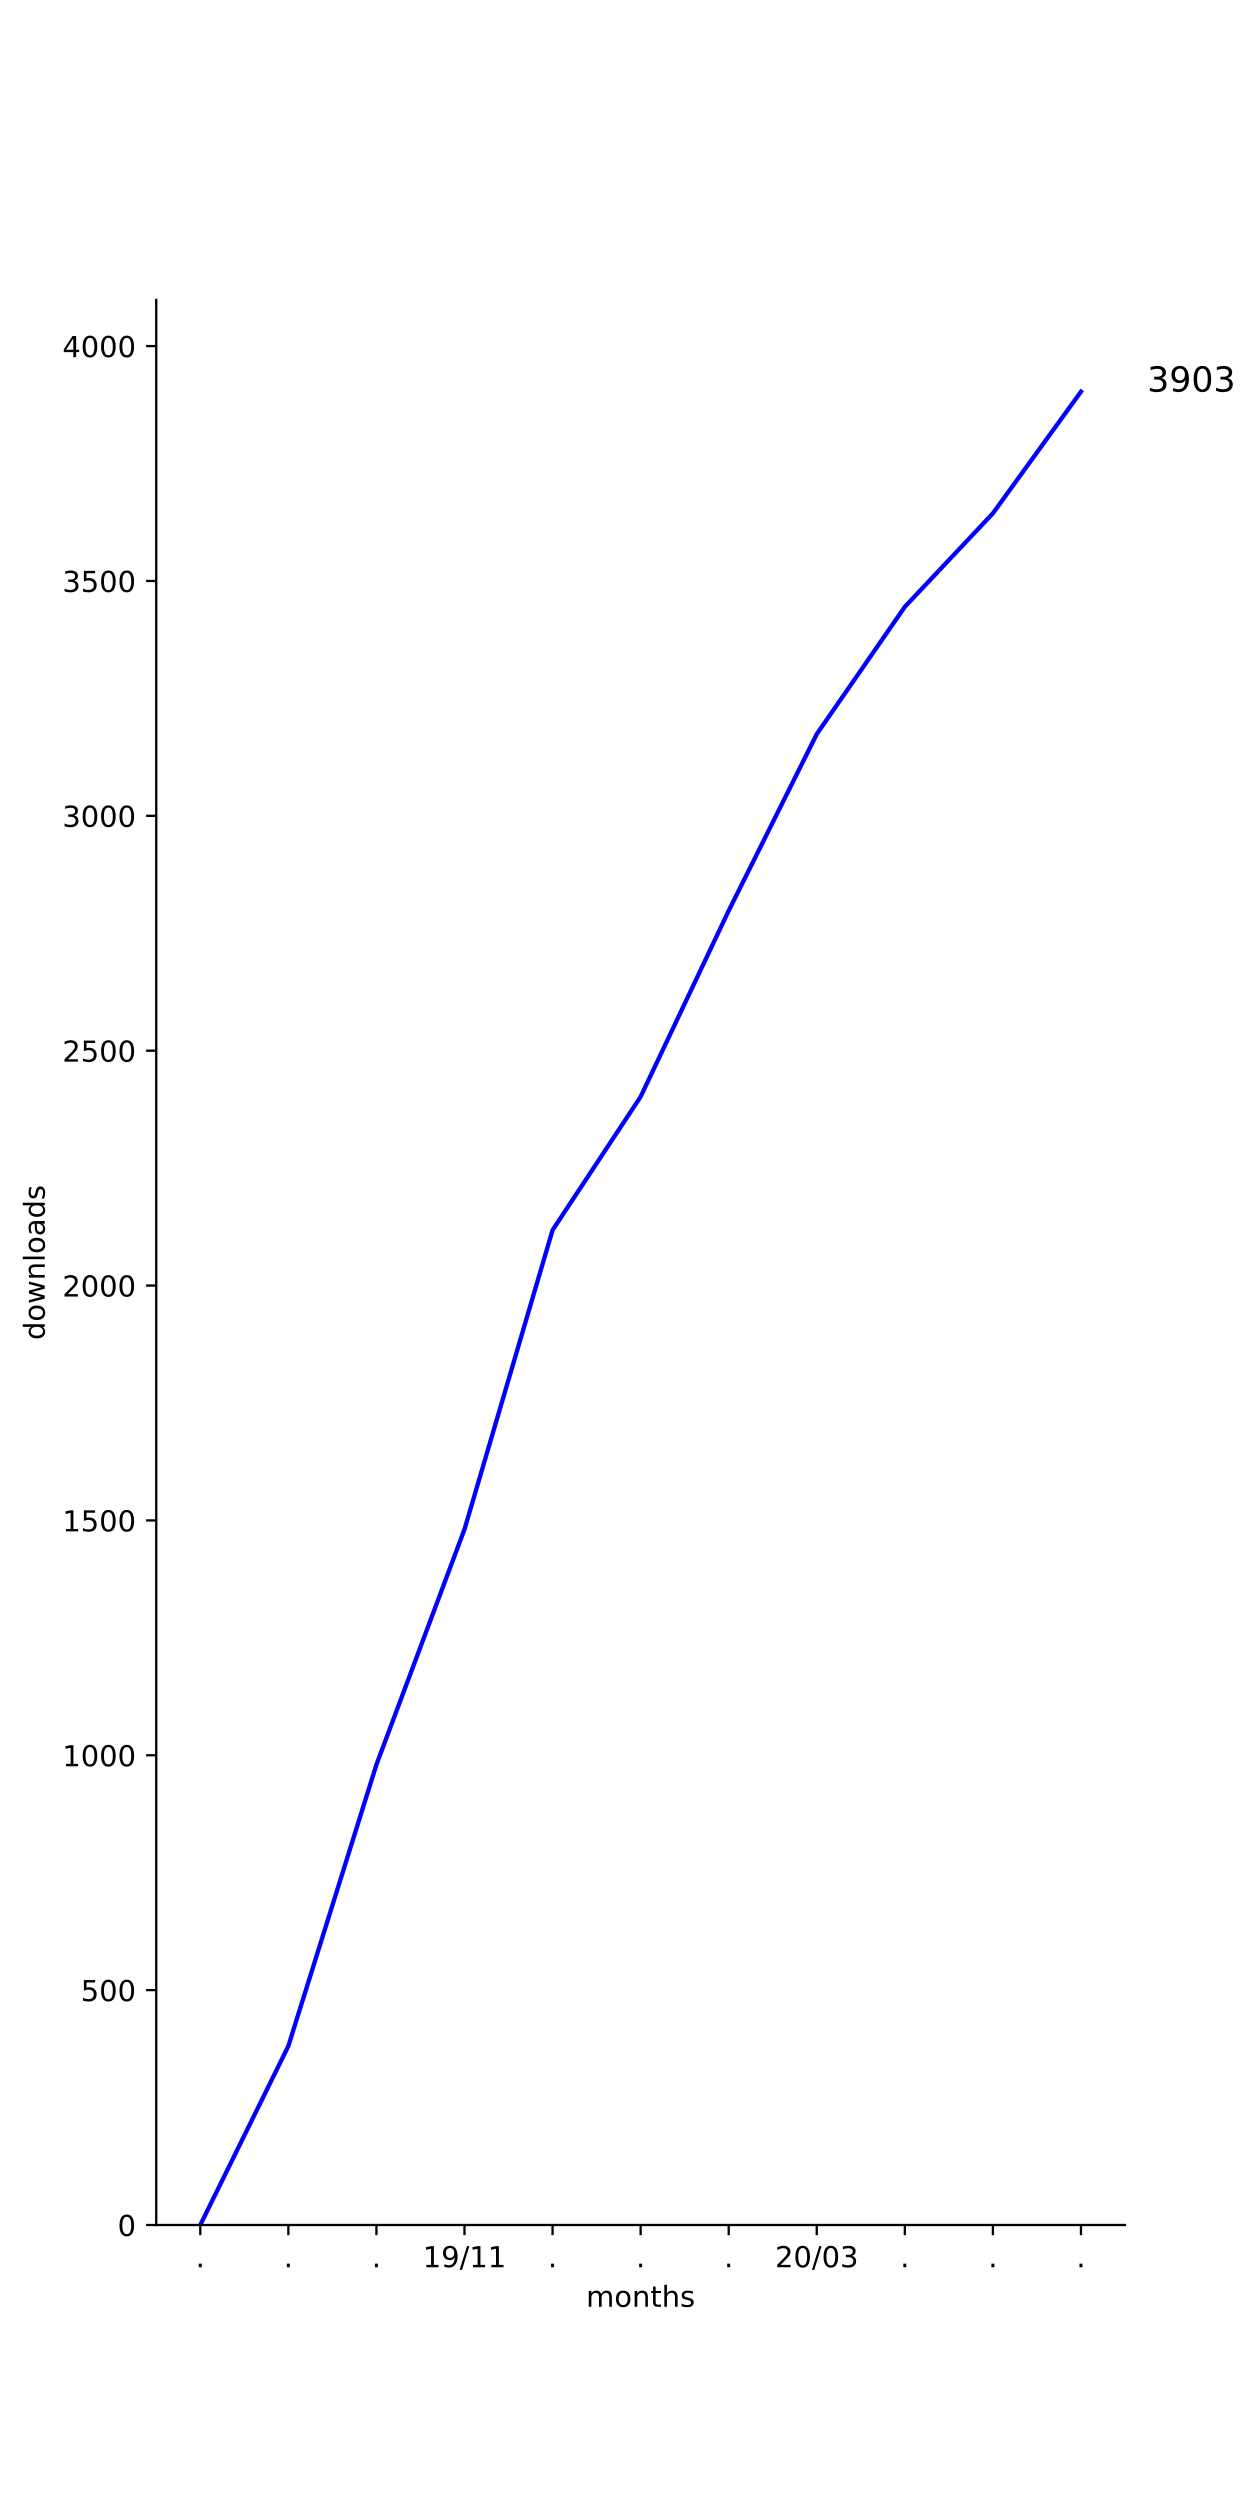
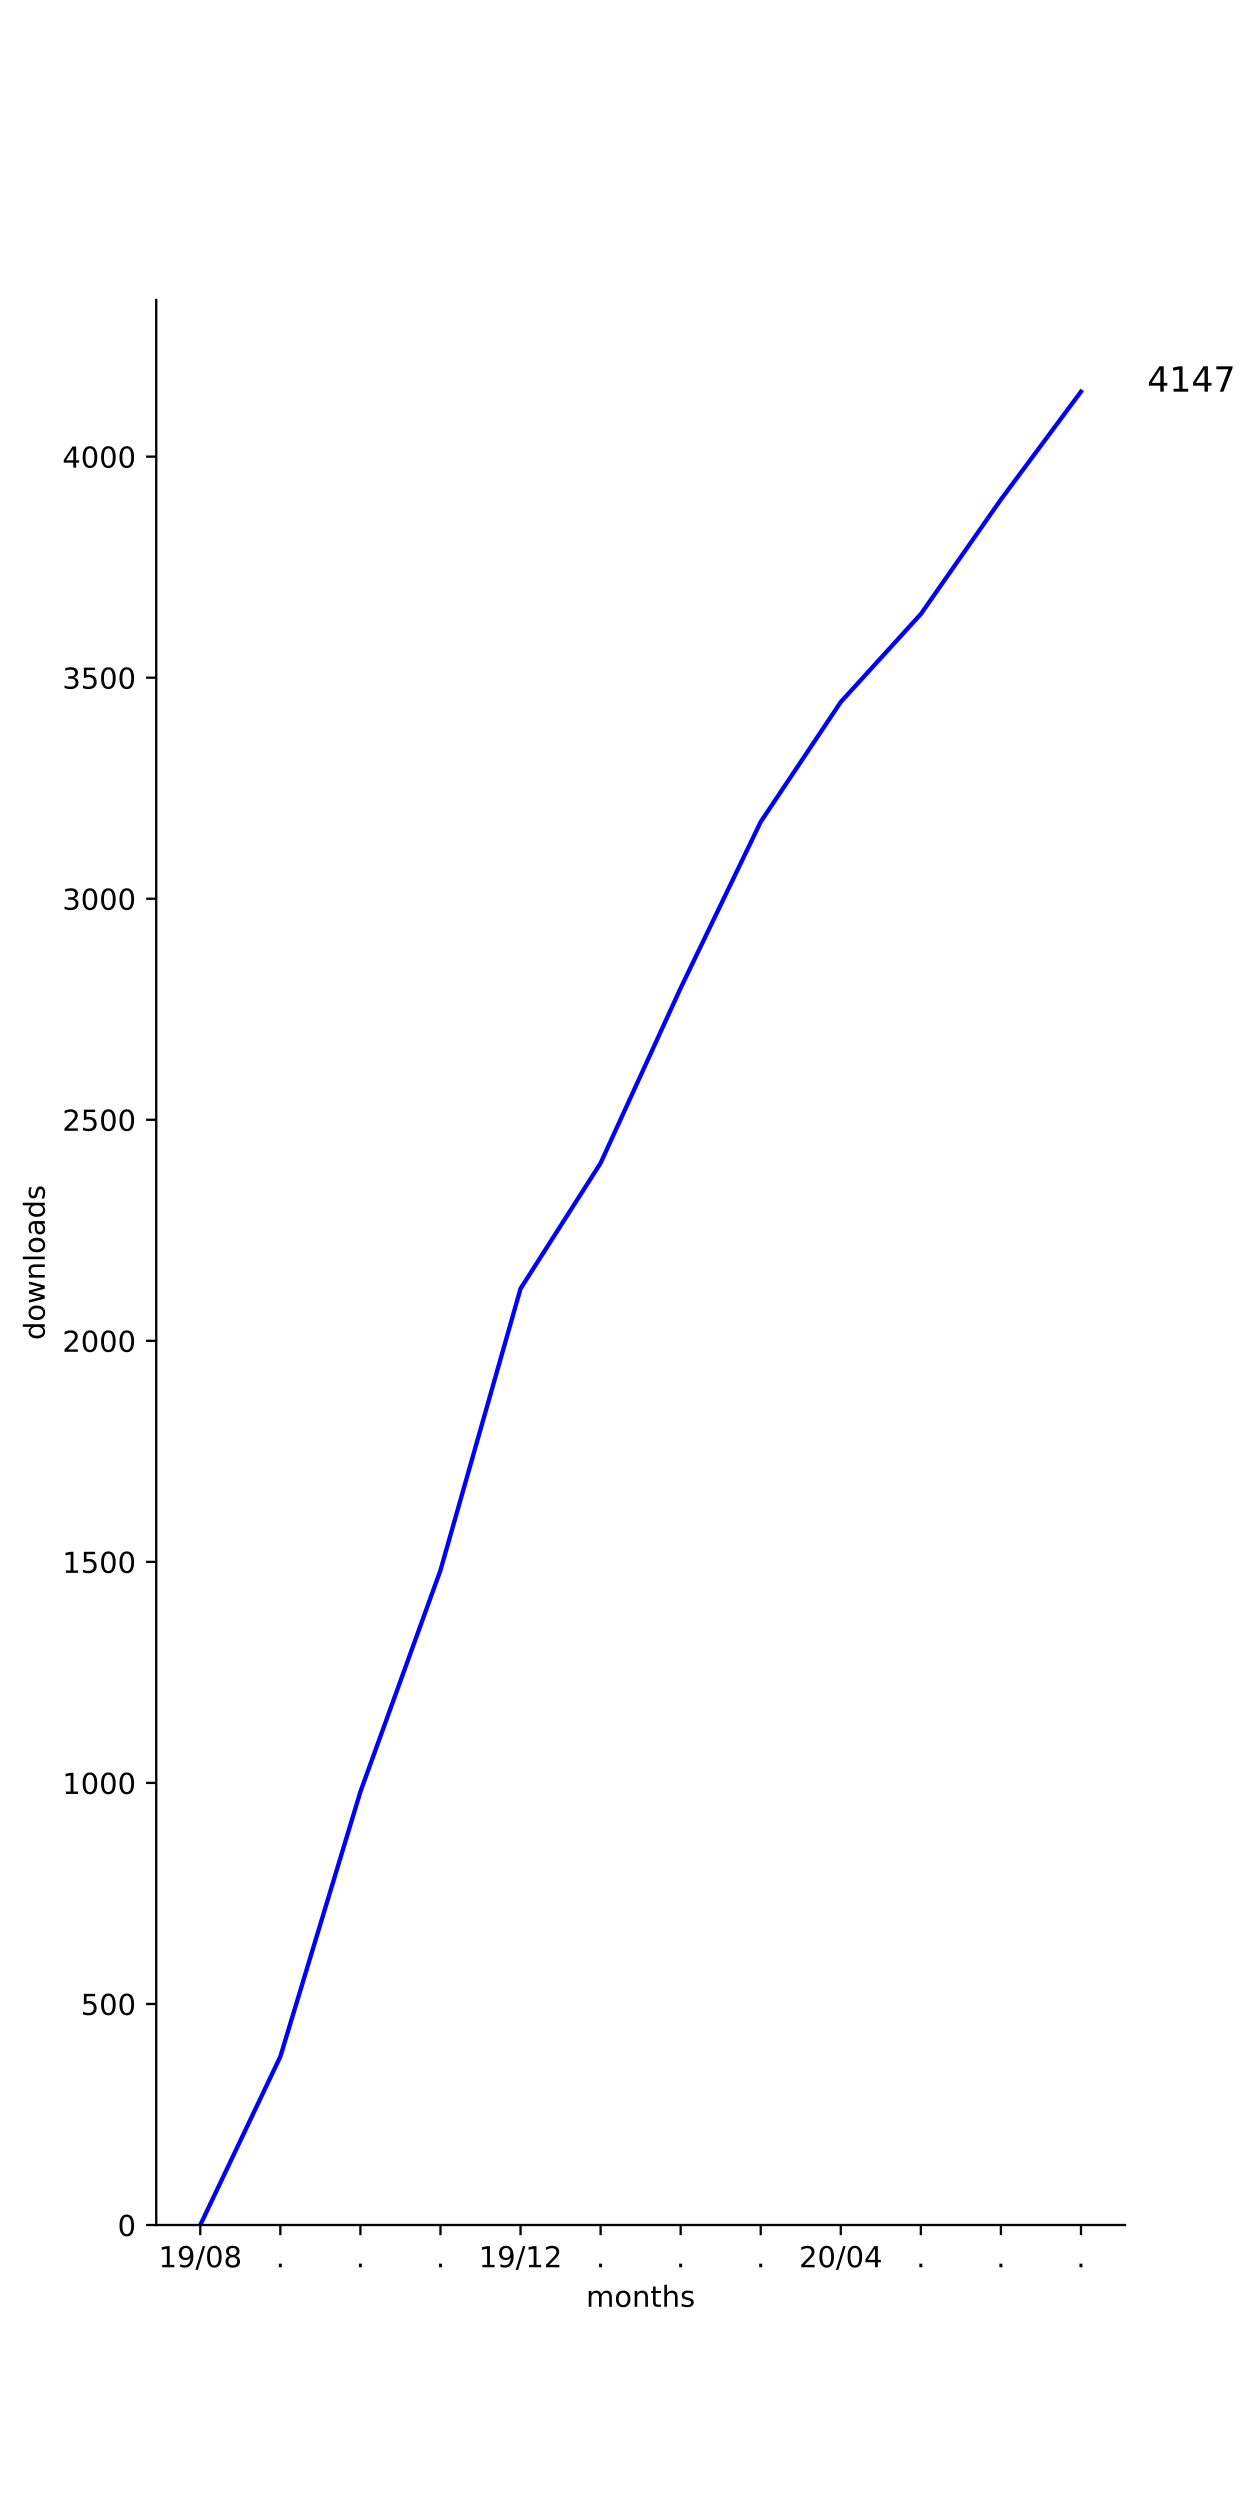
<svg xmlns="http://www.w3.org/2000/svg" xmlns:xlink="http://www.w3.org/1999/xlink" height="864pt" version="1.1" viewBox="0 0 432 864" width="432pt">
  <defs>
    <style type="text/css">
*{stroke-linecap:butt;stroke-linejoin:round;}
  </style>
  </defs>
  <g id="figure_1">
    <g id="patch_1">
      <path d="M 0 864  L 432 864  L 432 0  L 0 0  z " style="fill:#ffffff;" />
    </g>
    <g id="axes_1">
      <g id="patch_2">
        <path d="M 54 768.96  L 388.8 768.96  L 388.8 103.68  L 54 103.68  z " style="fill:#ffffff;" />
      </g>
      <g id="matplotlib.axis_1">
        <g id="xtick_1">
          <g id="line2d_1">
            <defs>
-               <path d="M 0 0  L 0 3.5  " id="mbd8e11ff10" style="stroke:#000000;stroke-width:0.8;" />
-             </defs>
-             <g>
-               <use style="stroke:#000000;stroke-width:0.8;" x="69.218" xlink:href="#mbd8e11ff10" y="768.96" />
+               <path d="M 0 0  L 0 3.5  " id="mf494dd365e" style="stroke:#000000;stroke-width:0.8;" />
+             </defs>
+             <g>
+               <use style="stroke:#000000;stroke-width:0.8;" x="69.218" xlink:href="#mf494dd365e" y="768.96" />
            </g>
          </g>
          <g id="text_1">
-             <defs>
-               <path d="M 10.688 12.406  L 21 12.406  L 21 0  L 10.688 0  z " id="DejaVuSans-2e" />
-             </defs>
-             <g transform="translate(67.62912 783.5584)scale(0.1 -0.1)">
-               <use xlink:href="#DejaVuSans-2e" />
-             </g>
-           </g>
-         </g>
-         <g id="xtick_2">
-           <g id="line2d_2">
-             <g>
-               <use style="stroke:#000000;stroke-width:0.8;" x="99.655" xlink:href="#mbd8e11ff10" y="768.96" />
-             </g>
-           </g>
-           <g id="text_2">
-             <g transform="translate(98.06548 783.5584)scale(0.1 -0.1)">
-               <use xlink:href="#DejaVuSans-2e" />
-             </g>
-           </g>
-         </g>
-         <g id="xtick_3">
-           <g id="line2d_3">
-             <g>
-               <use style="stroke:#000000;stroke-width:0.8;" x="130.091" xlink:href="#mbd8e11ff10" y="768.96" />
-             </g>
-           </g>
-           <g id="text_3">
-             <g transform="translate(128.5018 783.5584)scale(0.1 -0.1)">
-               <use xlink:href="#DejaVuSans-2e" />
-             </g>
-           </g>
-         </g>
-         <g id="xtick_4">
-           <g id="line2d_4">
-             <g>
-               <use style="stroke:#000000;stroke-width:0.8;" x="160.527" xlink:href="#mbd8e11ff10" y="768.96" />
-             </g>
-           </g>
-           <g id="text_4">
            <defs>
              <path d="M 12.406 8.297  L 28.516 8.297  L 28.516 63.922  L 10.984 60.406  L 10.984 69.391  L 28.422 72.906  L 38.281 72.906  L 38.281 8.297  L 54.391 8.297  L 54.391 0  L 12.406 0  z " id="DejaVuSans-31" />
              <path d="M 10.984 1.516  L 10.984 10.5  Q 14.703 8.734 18.5 7.812  Q 22.312 6.891 25.984 6.891  Q 35.75 6.891 40.891 13.453  Q 46.047 20.016 46.781 33.406  Q 43.953 29.203 39.594 26.953  Q 35.25 24.703 29.984 24.703  Q 19.047 24.703 12.672 31.312  Q 6.297 37.938 6.297 49.422  Q 6.297 60.641 12.938 67.422  Q 19.578 74.219 30.609 74.219  Q 43.266 74.219 49.922 64.516  Q 56.594 54.828 56.594 36.375  Q 56.594 19.141 48.406 8.859  Q 40.234 -1.422 26.422 -1.422  Q 22.703 -1.422 18.891 -0.688  Q 15.094 0.047 10.984 1.516  z M 30.609 32.422  Q 37.25 32.422 41.125 36.953  Q 45.016 41.5 45.016 49.422  Q 45.016 57.281 41.125 61.844  Q 37.25 66.406 30.609 66.406  Q 23.969 66.406 20.094 61.844  Q 16.219 57.281 16.219 49.422  Q 16.219 41.5 20.094 36.953  Q 23.969 32.422 30.609 32.422  z " id="DejaVuSans-39" />
              <path d="M 25.391 72.906  L 33.688 72.906  L 8.297 -9.281  L 0 -9.281  z " id="DejaVuSans-2f" />
-             </defs>
-             <g transform="translate(146.1179 783.5584)scale(0.1 -0.1)">
+               <path d="M 31.781 66.406  Q 24.172 66.406 20.328 58.906  Q 16.5 51.422 16.5 36.375  Q 16.5 21.391 20.328 13.891  Q 24.172 6.391 31.781 6.391  Q 39.453 6.391 43.281 13.891  Q 47.125 21.391 47.125 36.375  Q 47.125 51.422 43.281 58.906  Q 39.453 66.406 31.781 66.406  z M 31.781 74.219  Q 44.047 74.219 50.516 64.516  Q 56.984 54.828 56.984 36.375  Q 56.984 17.969 50.516 8.266  Q 44.047 -1.422 31.781 -1.422  Q 19.531 -1.422 13.062 8.266  Q 6.594 17.969 6.594 36.375  Q 6.594 54.828 13.062 64.516  Q 19.531 74.219 31.781 74.219  z " id="DejaVuSans-30" />
+               <path d="M 31.781 34.625  Q 24.75 34.625 20.719 30.859  Q 16.703 27.094 16.703 20.516  Q 16.703 13.922 20.719 10.156  Q 24.75 6.391 31.781 6.391  Q 38.812 6.391 42.859 10.172  Q 46.922 13.969 46.922 20.516  Q 46.922 27.094 42.891 30.859  Q 38.875 34.625 31.781 34.625  z M 21.922 38.812  Q 15.578 40.375 12.031 44.719  Q 8.5 49.078 8.5 55.328  Q 8.5 64.062 14.719 69.141  Q 20.953 74.219 31.781 74.219  Q 42.672 74.219 48.875 69.141  Q 55.078 64.062 55.078 55.328  Q 55.078 49.078 51.531 44.719  Q 48 40.375 41.703 38.812  Q 48.828 37.156 52.797 32.312  Q 56.781 27.484 56.781 20.516  Q 56.781 9.906 50.312 4.234  Q 43.844 -1.422 31.781 -1.422  Q 19.734 -1.422 13.25 4.234  Q 6.781 9.906 6.781 20.516  Q 6.781 27.484 10.781 32.312  Q 14.797 37.156 21.922 38.812  z M 18.312 54.391  Q 18.312 48.734 21.844 45.562  Q 25.391 42.391 31.781 42.391  Q 38.141 42.391 41.719 45.562  Q 45.312 48.734 45.312 54.391  Q 45.312 60.062 41.719 63.234  Q 38.141 66.406 31.781 66.406  Q 25.391 66.406 21.844 63.234  Q 18.312 60.062 18.312 54.391  z " id="DejaVuSans-38" />
+             </defs>
+             <g transform="translate(54.80881 783.5584)scale(0.1 -0.1)">
+               <use xlink:href="#DejaVuSans-31" />
+               <use x="63.623" xlink:href="#DejaVuSans-39" />
+               <use x="127.246" xlink:href="#DejaVuSans-2f" />
+               <use x="160.938" xlink:href="#DejaVuSans-30" />
+               <use x="224.561" xlink:href="#DejaVuSans-38" />
+             </g>
+           </g>
+         </g>
+         <g id="xtick_2">
+           <g id="line2d_2">
+             <g>
+               <use style="stroke:#000000;stroke-width:0.8;" x="96.888" xlink:href="#mf494dd365e" y="768.96" />
+             </g>
+           </g>
+           <g id="text_2">
+             <defs>
+               <path d="M 10.688 12.406  L 21 12.406  L 21 0  L 10.688 0  z " id="DejaVuSans-2e" />
+             </defs>
+             <g transform="translate(95.29854 783.5584)scale(0.1 -0.1)">
+               <use xlink:href="#DejaVuSans-2e" />
+             </g>
+           </g>
+         </g>
+         <g id="xtick_3">
+           <g id="line2d_3">
+             <g>
+               <use style="stroke:#000000;stroke-width:0.8;" x="124.557" xlink:href="#mf494dd365e" y="768.96" />
+             </g>
+           </g>
+           <g id="text_3">
+             <g transform="translate(122.968 783.5584)scale(0.1 -0.1)">
+               <use xlink:href="#DejaVuSans-2e" />
+             </g>
+           </g>
+         </g>
+         <g id="xtick_4">
+           <g id="line2d_4">
+             <g>
+               <use style="stroke:#000000;stroke-width:0.8;" x="152.226" xlink:href="#mf494dd365e" y="768.96" />
+             </g>
+           </g>
+           <g id="text_4">
+             <g transform="translate(150.6374 783.5584)scale(0.1 -0.1)">
+               <use xlink:href="#DejaVuSans-2e" />
+             </g>
+           </g>
+         </g>
+         <g id="xtick_5">
+           <g id="line2d_5">
+             <g>
+               <use style="stroke:#000000;stroke-width:0.8;" x="179.896" xlink:href="#mf494dd365e" y="768.96" />
+             </g>
+           </g>
+           <g id="text_5">
+             <defs>
+               <path d="M 19.188 8.297  L 53.609 8.297  L 53.609 0  L 7.328 0  L 7.328 8.297  Q 12.938 14.109 22.625 23.891  Q 32.328 33.688 34.812 36.531  Q 39.547 41.844 41.422 45.531  Q 43.312 49.219 43.312 52.781  Q 43.312 58.594 39.234 62.25  Q 35.156 65.922 28.609 65.922  Q 23.969 65.922 18.812 64.312  Q 13.672 62.703 7.812 59.422  L 7.812 69.391  Q 13.766 71.781 18.938 73  Q 24.125 74.219 28.422 74.219  Q 39.75 74.219 46.484 68.547  Q 53.219 62.891 53.219 53.422  Q 53.219 48.922 51.531 44.891  Q 49.859 40.875 45.406 35.406  Q 44.188 33.984 37.641 27.219  Q 31.109 20.453 19.188 8.297  z " id="DejaVuSans-32" />
+             </defs>
+             <g transform="translate(165.4865 783.5584)scale(0.1 -0.1)">
              <use xlink:href="#DejaVuSans-31" />
              <use x="63.623" xlink:href="#DejaVuSans-39" />
              <use x="127.246" xlink:href="#DejaVuSans-2f" />
              <use x="160.938" xlink:href="#DejaVuSans-31" />
-               <use x="224.561" xlink:href="#DejaVuSans-31" />
-             </g>
-           </g>
-         </g>
-         <g id="xtick_5">
-           <g id="line2d_5">
-             <g>
-               <use style="stroke:#000000;stroke-width:0.8;" x="190.964" xlink:href="#mbd8e11ff10" y="768.96" />
-             </g>
-           </g>
-           <g id="text_5">
-             <g transform="translate(189.3746 783.5584)scale(0.1 -0.1)">
-               <use xlink:href="#DejaVuSans-2e" />
+               <use x="224.561" xlink:href="#DejaVuSans-32" />
            </g>
          </g>
        </g>
        <g id="xtick_6">
          <g id="line2d_6">
            <g>
-               <use style="stroke:#000000;stroke-width:0.8;" x="221.4" xlink:href="#mbd8e11ff10" y="768.96" />
+               <use style="stroke:#000000;stroke-width:0.8;" x="207.565" xlink:href="#mf494dd365e" y="768.96" />
            </g>
          </g>
          <g id="text_6">
-             <g transform="translate(219.8109 783.5584)scale(0.1 -0.1)">
+             <g transform="translate(205.9762 783.5584)scale(0.1 -0.1)">
              <use xlink:href="#DejaVuSans-2e" />
            </g>
          </g>
        </g>
        <g id="xtick_7">
          <g id="line2d_7">
            <g>
-               <use style="stroke:#000000;stroke-width:0.8;" x="251.836" xlink:href="#mbd8e11ff10" y="768.96" />
+               <use style="stroke:#000000;stroke-width:0.8;" x="235.235" xlink:href="#mf494dd365e" y="768.96" />
            </g>
          </g>
          <g id="text_7">
-             <g transform="translate(250.2473 783.5584)scale(0.1 -0.1)">
+             <g transform="translate(233.6456 783.5584)scale(0.1 -0.1)">
              <use xlink:href="#DejaVuSans-2e" />
            </g>
          </g>
        </g>
        <g id="xtick_8">
          <g id="line2d_8">
            <g>
-               <use style="stroke:#000000;stroke-width:0.8;" x="282.273" xlink:href="#mbd8e11ff10" y="768.96" />
+               <use style="stroke:#000000;stroke-width:0.8;" x="262.904" xlink:href="#mf494dd365e" y="768.96" />
            </g>
          </g>
          <g id="text_8">
-             <defs>
-               <path d="M 19.188 8.297  L 53.609 8.297  L 53.609 0  L 7.328 0  L 7.328 8.297  Q 12.938 14.109 22.625 23.891  Q 32.328 33.688 34.812 36.531  Q 39.547 41.844 41.422 45.531  Q 43.312 49.219 43.312 52.781  Q 43.312 58.594 39.234 62.25  Q 35.156 65.922 28.609 65.922  Q 23.969 65.922 18.812 64.312  Q 13.672 62.703 7.812 59.422  L 7.812 69.391  Q 13.766 71.781 18.938 73  Q 24.125 74.219 28.422 74.219  Q 39.75 74.219 46.484 68.547  Q 53.219 62.891 53.219 53.422  Q 53.219 48.922 51.531 44.891  Q 49.859 40.875 45.406 35.406  Q 44.188 33.984 37.641 27.219  Q 31.109 20.453 19.188 8.297  z " id="DejaVuSans-32" />
-               <path d="M 31.781 66.406  Q 24.172 66.406 20.328 58.906  Q 16.5 51.422 16.5 36.375  Q 16.5 21.391 20.328 13.891  Q 24.172 6.391 31.781 6.391  Q 39.453 6.391 43.281 13.891  Q 47.125 21.391 47.125 36.375  Q 47.125 51.422 43.281 58.906  Q 39.453 66.406 31.781 66.406  z M 31.781 74.219  Q 44.047 74.219 50.516 64.516  Q 56.984 54.828 56.984 36.375  Q 56.984 17.969 50.516 8.266  Q 44.047 -1.422 31.781 -1.422  Q 19.531 -1.422 13.062 8.266  Q 6.594 17.969 6.594 36.375  Q 6.594 54.828 13.062 64.516  Q 19.531 74.219 31.781 74.219  z " id="DejaVuSans-30" />
-               <path d="M 40.578 39.312  Q 47.656 37.797 51.625 33  Q 55.609 28.219 55.609 21.188  Q 55.609 10.406 48.188 4.484  Q 40.766 -1.422 27.094 -1.422  Q 22.516 -1.422 17.656 -0.516  Q 12.797 0.391 7.625 2.203  L 7.625 11.719  Q 11.719 9.328 16.594 8.109  Q 21.484 6.891 26.812 6.891  Q 36.078 6.891 40.938 10.547  Q 45.797 14.203 45.797 21.188  Q 45.797 27.641 41.281 31.266  Q 36.766 34.906 28.719 34.906  L 20.219 34.906  L 20.219 43.016  L 29.109 43.016  Q 36.375 43.016 40.234 45.922  Q 44.094 48.828 44.094 54.297  Q 44.094 59.906 40.109 62.906  Q 36.141 65.922 28.719 65.922  Q 24.656 65.922 20.016 65.031  Q 15.375 64.156 9.812 62.312  L 9.812 71.094  Q 15.438 72.656 20.344 73.438  Q 25.25 74.219 29.594 74.219  Q 40.828 74.219 47.359 69.109  Q 53.906 64.016 53.906 55.328  Q 53.906 49.266 50.438 45.094  Q 46.969 40.922 40.578 39.312  z " id="DejaVuSans-33" />
-             </defs>
-             <g transform="translate(267.8634 783.5584)scale(0.1 -0.1)">
+             <g transform="translate(261.3151 783.5584)scale(0.1 -0.1)">
+               <use xlink:href="#DejaVuSans-2e" />
+             </g>
+           </g>
+         </g>
+         <g id="xtick_9">
+           <g id="line2d_9">
+             <g>
+               <use style="stroke:#000000;stroke-width:0.8;" x="290.574" xlink:href="#mf494dd365e" y="768.96" />
+             </g>
+           </g>
+           <g id="text_9">
+             <defs>
+               <path d="M 37.797 64.312  L 12.891 25.391  L 37.797 25.391  z M 35.203 72.906  L 47.609 72.906  L 47.609 25.391  L 58.016 25.391  L 58.016 17.188  L 47.609 17.188  L 47.609 0  L 37.797 0  L 37.797 17.188  L 4.891 17.188  L 4.891 26.703  z " id="DejaVuSans-34" />
+             </defs>
+             <g transform="translate(276.1642 783.5584)scale(0.1 -0.1)">
              <use xlink:href="#DejaVuSans-32" />
              <use x="63.623" xlink:href="#DejaVuSans-30" />
              <use x="127.246" xlink:href="#DejaVuSans-2f" />
              <use x="160.938" xlink:href="#DejaVuSans-30" />
-               <use x="224.561" xlink:href="#DejaVuSans-33" />
-             </g>
-           </g>
-         </g>
-         <g id="xtick_9">
-           <g id="line2d_9">
-             <g>
-               <use style="stroke:#000000;stroke-width:0.8;" x="312.709" xlink:href="#mbd8e11ff10" y="768.96" />
-             </g>
-           </g>
-           <g id="text_9">
-             <g transform="translate(311.12 783.5584)scale(0.1 -0.1)">
-               <use xlink:href="#DejaVuSans-2e" />
+               <use x="224.561" xlink:href="#DejaVuSans-34" />
            </g>
          </g>
        </g>
        <g id="xtick_10">
          <g id="line2d_10">
            <g>
-               <use style="stroke:#000000;stroke-width:0.8;" x="343.145" xlink:href="#mbd8e11ff10" y="768.96" />
+               <use style="stroke:#000000;stroke-width:0.8;" x="318.243" xlink:href="#mf494dd365e" y="768.96" />
            </g>
          </g>
          <g id="text_10">
-             <g transform="translate(341.5564 783.5584)scale(0.1 -0.1)">
+             <g transform="translate(316.6539 783.5584)scale(0.1 -0.1)">
              <use xlink:href="#DejaVuSans-2e" />
            </g>
          </g>
        </g>
        <g id="xtick_11">
          <g id="line2d_11">
            <g>
-               <use style="stroke:#000000;stroke-width:0.8;" x="373.582" xlink:href="#mbd8e11ff10" y="768.96" />
+               <use style="stroke:#000000;stroke-width:0.8;" x="345.912" xlink:href="#mf494dd365e" y="768.96" />
            </g>
          </g>
          <g id="text_11">
+             <g transform="translate(344.3233 783.5584)scale(0.1 -0.1)">
+               <use xlink:href="#DejaVuSans-2e" />
+             </g>
+           </g>
+         </g>
+         <g id="xtick_12">
+           <g id="line2d_12">
+             <g>
+               <use style="stroke:#000000;stroke-width:0.8;" x="373.582" xlink:href="#mf494dd365e" y="768.96" />
+             </g>
+           </g>
+           <g id="text_12">
            <g transform="translate(371.9928 783.5584)scale(0.1 -0.1)">
              <use xlink:href="#DejaVuSans-2e" />
            </g>
          </g>
        </g>
-         <g id="text_12">
+         <g id="text_13">
          <defs>
            <path d="M 52 44.188  Q 55.375 50.25 60.062 53.125  Q 64.75 56 71.094 56  Q 79.641 56 84.281 50.016  Q 88.922 44.047 88.922 33.016  L 88.922 0  L 79.891 0  L 79.891 32.719  Q 79.891 40.578 77.094 44.375  Q 74.312 48.188 68.609 48.188  Q 61.625 48.188 57.562 43.547  Q 53.516 38.922 53.516 30.906  L 53.516 0  L 44.484 0  L 44.484 32.719  Q 44.484 40.625 41.703 44.406  Q 38.922 48.188 33.109 48.188  Q 26.219 48.188 22.156 43.531  Q 18.109 38.875 18.109 30.906  L 18.109 0  L 9.078 0  L 9.078 54.688  L 18.109 54.688  L 18.109 46.188  Q 21.188 51.219 25.484 53.609  Q 29.781 56 35.688 56  Q 41.656 56 45.828 52.969  Q 50 49.953 52 44.188  z " id="DejaVuSans-6d" />
            <path d="M 30.609 48.391  Q 23.391 48.391 19.188 42.75  Q 14.984 37.109 14.984 27.297  Q 14.984 17.484 19.156 11.844  Q 23.344 6.203 30.609 6.203  Q 37.797 6.203 41.984 11.859  Q 46.188 17.531 46.188 27.297  Q 46.188 37.016 41.984 42.703  Q 37.797 48.391 30.609 48.391  z M 30.609 56  Q 42.328 56 49.016 48.375  Q 55.719 40.766 55.719 27.297  Q 55.719 13.875 49.016 6.219  Q 42.328 -1.422 30.609 -1.422  Q 18.844 -1.422 12.172 6.219  Q 5.516 13.875 5.516 27.297  Q 5.516 40.766 12.172 48.375  Q 18.844 56 30.609 56  z " id="DejaVuSans-6f" />
            <path d="M 54.891 33.016  L 54.891 0  L 45.906 0  L 45.906 32.719  Q 45.906 40.484 42.875 44.328  Q 39.844 48.188 33.797 48.188  Q 26.516 48.188 22.312 43.547  Q 18.109 38.922 18.109 30.906  L 18.109 0  L 9.078 0  L 9.078 54.688  L 18.109 54.688  L 18.109 46.188  Q 21.344 51.125 25.703 53.562  Q 30.078 56 35.797 56  Q 45.219 56 50.047 50.172  Q 54.891 44.344 54.891 33.016  z " id="DejaVuSans-6e" />
            <path d="M 18.312 70.219  L 18.312 54.688  L 36.812 54.688  L 36.812 47.703  L 18.312 47.703  L 18.312 18.016  Q 18.312 11.328 20.141 9.422  Q 21.969 7.516 27.594 7.516  L 36.812 7.516  L 36.812 0  L 27.594 0  Q 17.188 0 13.234 3.875  Q 9.281 7.766 9.281 18.016  L 9.281 47.703  L 2.688 47.703  L 2.688 54.688  L 9.281 54.688  L 9.281 70.219  z " id="DejaVuSans-74" />
            <path d="M 54.891 33.016  L 54.891 0  L 45.906 0  L 45.906 32.719  Q 45.906 40.484 42.875 44.328  Q 39.844 48.188 33.797 48.188  Q 26.516 48.188 22.312 43.547  Q 18.109 38.922 18.109 30.906  L 18.109 0  L 9.078 0  L 9.078 75.984  L 18.109 75.984  L 18.109 46.188  Q 21.344 51.125 25.703 53.562  Q 30.078 56 35.797 56  Q 45.219 56 50.047 50.172  Q 54.891 44.344 54.891 33.016  z " id="DejaVuSans-68" />
            <path d="M 44.281 53.078  L 44.281 44.578  Q 40.484 46.531 36.375 47.5  Q 32.281 48.484 27.875 48.484  Q 21.188 48.484 17.844 46.438  Q 14.5 44.391 14.5 40.281  Q 14.5 37.156 16.891 35.375  Q 19.281 33.594 26.516 31.984  L 29.594 31.297  Q 39.156 29.25 43.188 25.516  Q 47.219 21.781 47.219 15.094  Q 47.219 7.469 41.188 3.016  Q 35.156 -1.422 24.609 -1.422  Q 20.219 -1.422 15.453 -0.562  Q 10.688 0.297 5.422 2  L 5.422 11.281  Q 10.406 8.688 15.234 7.391  Q 20.062 6.109 24.812 6.109  Q 31.156 6.109 34.562 8.281  Q 37.984 10.453 37.984 14.406  Q 37.984 18.062 35.516 20.016  Q 33.062 21.969 24.703 23.781  L 21.578 24.516  Q 13.234 26.266 9.516 29.906  Q 5.812 33.547 5.812 39.891  Q 5.812 47.609 11.281 51.797  Q 16.75 56 26.812 56  Q 31.781 56 36.172 55.266  Q 40.578 54.547 44.281 53.078  z " id="DejaVuSans-73" />
          </defs>
          <g transform="translate(202.568 797.2366)scale(0.1 -0.1)">
            <use xlink:href="#DejaVuSans-6d" />
            <use x="97.412" xlink:href="#DejaVuSans-6f" />
            <use x="158.594" xlink:href="#DejaVuSans-6e" />
            <use x="221.973" xlink:href="#DejaVuSans-74" />
            <use x="261.182" xlink:href="#DejaVuSans-68" />
            <use x="324.561" xlink:href="#DejaVuSans-73" />
          </g>
        </g>
      </g>
      <g id="matplotlib.axis_2">
        <g id="ytick_1">
-           <g id="line2d_12">
-             <defs>
-               <path d="M 0 0  L -3.5 0  " id="m81e278fe54" style="stroke:#000000;stroke-width:0.8;" />
-             </defs>
-             <g>
-               <use style="stroke:#000000;stroke-width:0.8;" x="54" xlink:href="#m81e278fe54" y="768.96" />
-             </g>
-           </g>
-           <g id="text_13">
+           <g id="line2d_13">
+             <defs>
+               <path d="M 0 0  L -3.5 0  " id="mac09694e00" style="stroke:#000000;stroke-width:0.8;" />
+             </defs>
+             <g>
+               <use style="stroke:#000000;stroke-width:0.8;" x="54" xlink:href="#mac09694e00" y="768.96" />
+             </g>
+           </g>
+           <g id="text_14">
            <g transform="translate(40.6375 772.7592)scale(0.1 -0.1)">
              <use xlink:href="#DejaVuSans-30" />
            </g>
          </g>
        </g>
        <g id="ytick_2">
-           <g id="line2d_13">
-             <g>
-               <use style="stroke:#000000;stroke-width:0.8;" x="54" xlink:href="#m81e278fe54" y="687.792" />
-             </g>
-           </g>
-           <g id="text_14">
+           <g id="line2d_14">
+             <g>
+               <use style="stroke:#000000;stroke-width:0.8;" x="54" xlink:href="#mac09694e00" y="692.567" />
+             </g>
+           </g>
+           <g id="text_15">
            <defs>
              <path d="M 10.797 72.906  L 49.516 72.906  L 49.516 64.594  L 19.828 64.594  L 19.828 46.734  Q 21.969 47.469 24.109 47.828  Q 26.266 48.188 28.422 48.188  Q 40.625 48.188 47.75 41.5  Q 54.891 34.812 54.891 23.391  Q 54.891 11.625 47.562 5.094  Q 40.234 -1.422 26.906 -1.422  Q 22.312 -1.422 17.547 -0.641  Q 12.797 0.141 7.719 1.703  L 7.719 11.625  Q 12.109 9.234 16.797 8.062  Q 21.484 6.891 26.703 6.891  Q 35.156 6.891 40.078 11.328  Q 45.016 15.766 45.016 23.391  Q 45.016 31 40.078 35.438  Q 35.156 39.891 26.703 39.891  Q 22.75 39.891 18.812 39.016  Q 14.891 38.141 10.797 36.281  z " id="DejaVuSans-35" />
            </defs>
-             <g transform="translate(27.9125 691.5909)scale(0.1 -0.1)">
+             <g transform="translate(27.9125 696.3666)scale(0.1 -0.1)">
              <use xlink:href="#DejaVuSans-35" />
              <use x="63.623" xlink:href="#DejaVuSans-30" />
              <use x="127.246" xlink:href="#DejaVuSans-30" />
            </g>
          </g>
        </g>
        <g id="ytick_3">
-           <g id="line2d_14">
-             <g>
-               <use style="stroke:#000000;stroke-width:0.8;" x="54" xlink:href="#m81e278fe54" y="606.623" />
-             </g>
-           </g>
-           <g id="text_15">
-             <g transform="translate(21.55 610.4226)scale(0.1 -0.1)">
+           <g id="line2d_15">
+             <g>
+               <use style="stroke:#000000;stroke-width:0.8;" x="54" xlink:href="#mac09694e00" y="616.175" />
+             </g>
+           </g>
+           <g id="text_16">
+             <g transform="translate(21.55 619.9741)scale(0.1 -0.1)">
              <use xlink:href="#DejaVuSans-31" />
              <use x="63.623" xlink:href="#DejaVuSans-30" />
              <use x="127.246" xlink:href="#DejaVuSans-30" />
              <use x="190.869" xlink:href="#DejaVuSans-30" />
            </g>
          </g>
        </g>
        <g id="ytick_4">
-           <g id="line2d_15">
-             <g>
-               <use style="stroke:#000000;stroke-width:0.8;" x="54" xlink:href="#m81e278fe54" y="525.455" />
-             </g>
-           </g>
-           <g id="text_16">
-             <g transform="translate(21.55 529.2542)scale(0.1 -0.1)">
+           <g id="line2d_16">
+             <g>
+               <use style="stroke:#000000;stroke-width:0.8;" x="54" xlink:href="#mac09694e00" y="539.782" />
+             </g>
+           </g>
+           <g id="text_17">
+             <g transform="translate(21.55 543.5815)scale(0.1 -0.1)">
              <use xlink:href="#DejaVuSans-31" />
              <use x="63.623" xlink:href="#DejaVuSans-35" />
              <use x="127.246" xlink:href="#DejaVuSans-30" />
              <use x="190.869" xlink:href="#DejaVuSans-30" />
            </g>
          </g>
        </g>
        <g id="ytick_5">
-           <g id="line2d_16">
-             <g>
-               <use style="stroke:#000000;stroke-width:0.8;" x="54" xlink:href="#m81e278fe54" y="444.287" />
-             </g>
-           </g>
-           <g id="text_17">
-             <g transform="translate(21.55 448.0859)scale(0.1 -0.1)">
+           <g id="line2d_17">
+             <g>
+               <use style="stroke:#000000;stroke-width:0.8;" x="54" xlink:href="#mac09694e00" y="463.39" />
+             </g>
+           </g>
+           <g id="text_18">
+             <g transform="translate(21.55 467.1889)scale(0.1 -0.1)">
              <use xlink:href="#DejaVuSans-32" />
              <use x="63.623" xlink:href="#DejaVuSans-30" />
              <use x="127.246" xlink:href="#DejaVuSans-30" />
              <use x="190.869" xlink:href="#DejaVuSans-30" />
            </g>
          </g>
        </g>
        <g id="ytick_6">
-           <g id="line2d_17">
-             <g>
-               <use style="stroke:#000000;stroke-width:0.8;" x="54" xlink:href="#m81e278fe54" y="363.118" />
-             </g>
-           </g>
-           <g id="text_18">
-             <g transform="translate(21.55 366.9176)scale(0.1 -0.1)">
+           <g id="line2d_18">
+             <g>
+               <use style="stroke:#000000;stroke-width:0.8;" x="54" xlink:href="#mac09694e00" y="386.997" />
+             </g>
+           </g>
+           <g id="text_19">
+             <g transform="translate(21.55 390.7964)scale(0.1 -0.1)">
              <use xlink:href="#DejaVuSans-32" />
              <use x="63.623" xlink:href="#DejaVuSans-35" />
              <use x="127.246" xlink:href="#DejaVuSans-30" />
              <use x="190.869" xlink:href="#DejaVuSans-30" />
            </g>
          </g>
        </g>
        <g id="ytick_7">
-           <g id="line2d_18">
-             <g>
-               <use style="stroke:#000000;stroke-width:0.8;" x="54" xlink:href="#m81e278fe54" y="281.95" />
-             </g>
-           </g>
-           <g id="text_19">
-             <g transform="translate(21.55 285.7492)scale(0.1 -0.1)">
+           <g id="line2d_19">
+             <g>
+               <use style="stroke:#000000;stroke-width:0.8;" x="54" xlink:href="#mac09694e00" y="310.605" />
+             </g>
+           </g>
+           <g id="text_20">
+             <defs>
+               <path d="M 40.578 39.312  Q 47.656 37.797 51.625 33  Q 55.609 28.219 55.609 21.188  Q 55.609 10.406 48.188 4.484  Q 40.766 -1.422 27.094 -1.422  Q 22.516 -1.422 17.656 -0.516  Q 12.797 0.391 7.625 2.203  L 7.625 11.719  Q 11.719 9.328 16.594 8.109  Q 21.484 6.891 26.812 6.891  Q 36.078 6.891 40.938 10.547  Q 45.797 14.203 45.797 21.188  Q 45.797 27.641 41.281 31.266  Q 36.766 34.906 28.719 34.906  L 20.219 34.906  L 20.219 43.016  L 29.109 43.016  Q 36.375 43.016 40.234 45.922  Q 44.094 48.828 44.094 54.297  Q 44.094 59.906 40.109 62.906  Q 36.141 65.922 28.719 65.922  Q 24.656 65.922 20.016 65.031  Q 15.375 64.156 9.812 62.312  L 9.812 71.094  Q 15.438 72.656 20.344 73.438  Q 25.25 74.219 29.594 74.219  Q 40.828 74.219 47.359 69.109  Q 53.906 64.016 53.906 55.328  Q 53.906 49.266 50.438 45.094  Q 46.969 40.922 40.578 39.312  z " id="DejaVuSans-33" />
+             </defs>
+             <g transform="translate(21.55 314.4038)scale(0.1 -0.1)">
              <use xlink:href="#DejaVuSans-33" />
              <use x="63.623" xlink:href="#DejaVuSans-30" />
              <use x="127.246" xlink:href="#DejaVuSans-30" />
              <use x="190.869" xlink:href="#DejaVuSans-30" />
            </g>
          </g>
        </g>
        <g id="ytick_8">
-           <g id="line2d_19">
-             <g>
-               <use style="stroke:#000000;stroke-width:0.8;" x="54" xlink:href="#m81e278fe54" y="200.782" />
-             </g>
-           </g>
-           <g id="text_20">
-             <g transform="translate(21.55 204.5809)scale(0.1 -0.1)">
+           <g id="line2d_20">
+             <g>
+               <use style="stroke:#000000;stroke-width:0.8;" x="54" xlink:href="#mac09694e00" y="234.212" />
+             </g>
+           </g>
+           <g id="text_21">
+             <g transform="translate(21.55 238.0112)scale(0.1 -0.1)">
              <use xlink:href="#DejaVuSans-33" />
              <use x="63.623" xlink:href="#DejaVuSans-35" />
              <use x="127.246" xlink:href="#DejaVuSans-30" />
              <use x="190.869" xlink:href="#DejaVuSans-30" />
            </g>
          </g>
        </g>
        <g id="ytick_9">
-           <g id="line2d_20">
-             <g>
-               <use style="stroke:#000000;stroke-width:0.8;" x="54" xlink:href="#m81e278fe54" y="119.613" />
-             </g>
-           </g>
-           <g id="text_21">
-             <defs>
-               <path d="M 37.797 64.312  L 12.891 25.391  L 37.797 25.391  z M 35.203 72.906  L 47.609 72.906  L 47.609 25.391  L 58.016 25.391  L 58.016 17.188  L 47.609 17.188  L 47.609 0  L 37.797 0  L 37.797 17.188  L 4.891 17.188  L 4.891 26.703  z " id="DejaVuSans-34" />
-             </defs>
-             <g transform="translate(21.55 123.4126)scale(0.1 -0.1)">
+           <g id="line2d_21">
+             <g>
+               <use style="stroke:#000000;stroke-width:0.8;" x="54" xlink:href="#mac09694e00" y="157.819" />
+             </g>
+           </g>
+           <g id="text_22">
+             <g transform="translate(21.55 161.6186)scale(0.1 -0.1)">
              <use xlink:href="#DejaVuSans-34" />
              <use x="63.623" xlink:href="#DejaVuSans-30" />
              <use x="127.246" xlink:href="#DejaVuSans-30" />
              <use x="190.869" xlink:href="#DejaVuSans-30" />
            </g>
          </g>
        </g>
-         <g id="text_22">
+         <g id="text_23">
          <defs>
            <path d="M 45.406 46.391  L 45.406 75.984  L 54.391 75.984  L 54.391 0  L 45.406 0  L 45.406 8.203  Q 42.578 3.328 38.25 0.953  Q 33.938 -1.422 27.875 -1.422  Q 17.969 -1.422 11.734 6.484  Q 5.516 14.406 5.516 27.297  Q 5.516 40.188 11.734 48.094  Q 17.969 56 27.875 56  Q 33.938 56 38.25 53.625  Q 42.578 51.266 45.406 46.391  z M 14.797 27.297  Q 14.797 17.391 18.875 11.75  Q 22.953 6.109 30.078 6.109  Q 37.203 6.109 41.297 11.75  Q 45.406 17.391 45.406 27.297  Q 45.406 37.203 41.297 42.844  Q 37.203 48.484 30.078 48.484  Q 22.953 48.484 18.875 42.844  Q 14.797 37.203 14.797 27.297  z " id="DejaVuSans-64" />
            <path d="M 4.203 54.688  L 13.188 54.688  L 24.422 12.016  L 35.594 54.688  L 46.188 54.688  L 57.422 12.016  L 68.609 54.688  L 77.594 54.688  L 63.281 0  L 52.688 0  L 40.922 44.828  L 29.109 0  L 18.5 0  z " id="DejaVuSans-77" />
            <path d="M 9.422 75.984  L 18.406 75.984  L 18.406 0  L 9.422 0  z " id="DejaVuSans-6c" />
            <path d="M 34.281 27.484  Q 23.391 27.484 19.188 25  Q 14.984 22.516 14.984 16.5  Q 14.984 11.719 18.141 8.906  Q 21.297 6.109 26.703 6.109  Q 34.188 6.109 38.703 11.406  Q 43.219 16.703 43.219 25.484  L 43.219 27.484  z M 52.203 31.203  L 52.203 0  L 43.219 0  L 43.219 8.297  Q 40.141 3.328 35.547 0.953  Q 30.953 -1.422 24.312 -1.422  Q 15.922 -1.422 10.953 3.297  Q 6 8.016 6 15.922  Q 6 25.141 12.172 29.828  Q 18.359 34.516 30.609 34.516  L 43.219 34.516  L 43.219 35.406  Q 43.219 41.609 39.141 45  Q 35.062 48.391 27.688 48.391  Q 23 48.391 18.547 47.266  Q 14.109 46.141 10.016 43.891  L 10.016 52.203  Q 14.938 54.109 19.578 55.047  Q 24.219 56 28.609 56  Q 40.484 56 46.344 49.844  Q 52.203 43.703 52.203 31.203  z " id="DejaVuSans-61" />
          </defs>
          <g transform="translate(15.47031 463.1028)rotate(-90)scale(0.1 -0.1)">
            <use xlink:href="#DejaVuSans-64" />
            <use x="63.477" xlink:href="#DejaVuSans-6f" />
            <use x="124.658" xlink:href="#DejaVuSans-77" />
            <use x="206.445" xlink:href="#DejaVuSans-6e" />
            <use x="269.824" xlink:href="#DejaVuSans-6c" />
            <use x="297.607" xlink:href="#DejaVuSans-6f" />
            <use x="358.789" xlink:href="#DejaVuSans-61" />
            <use x="420.068" xlink:href="#DejaVuSans-64" />
            <use x="483.545" xlink:href="#DejaVuSans-73" />
          </g>
        </g>
      </g>
-       <g id="line2d_21">
-         <path clip-path="url(#p9e140f5540)" d="M 69.218 768.96  L 99.655 707.11  L 130.091 609.87  L 160.527 528.539  L 190.964 425.131  L 221.4 379.027  L 251.836 314.742  L 282.273 253.703  L 312.709 209.71  L 343.145 177.405  L 373.582 135.36  " style="fill:none;stroke:#0000ff;stroke-linecap:square;stroke-width:1.5;" />
+       <g id="line2d_22">
+         <path clip-path="url(#p5164df1db8)" d="M 69.218 768.96  L 96.888 710.749  L 124.557 619.231  L 152.226 542.685  L 179.896 445.361  L 207.565 401.97  L 235.235 341.467  L 262.904 284.02  L 290.574 242.615  L 318.243 212.211  L 345.912 172.64  L 373.582 135.36  " style="fill:none;stroke:#0000ff;stroke-linecap:square;stroke-width:1.5;" />
      </g>
      <g id="patch_3">
        <path d="M 54 768.96  L 54 103.68  " style="fill:none;stroke:#000000;stroke-linecap:square;stroke-linejoin:miter;stroke-width:0.8;" />
      </g>
      <g id="patch_4">
        <path d="M 54 768.96  L 388.8 768.96  " style="fill:none;stroke:#000000;stroke-linecap:square;stroke-linejoin:miter;stroke-width:0.8;" />
      </g>
-       <g id="text_23">
+       <g id="text_24">
        <defs>
          <path id="DejaVuSans-20" />
+           <path d="M 8.203 72.906  L 55.078 72.906  L 55.078 68.703  L 28.609 0  L 18.312 0  L 43.219 64.594  L 8.203 64.594  z " id="DejaVuSans-37" />
        </defs>
        <g transform="translate(373.5818 135.36)scale(0.12 -0.12)">
          <use xlink:href="#DejaVuSans-20" />
          <use x="31.787" xlink:href="#DejaVuSans-20" />
          <use x="63.574" xlink:href="#DejaVuSans-20" />
          <use x="95.361" xlink:href="#DejaVuSans-20" />
          <use x="127.148" xlink:href="#DejaVuSans-20" />
          <use x="158.936" xlink:href="#DejaVuSans-20" />
-           <use x="190.723" xlink:href="#DejaVuSans-33" />
-           <use x="254.346" xlink:href="#DejaVuSans-39" />
-           <use x="317.969" xlink:href="#DejaVuSans-30" />
-           <use x="381.592" xlink:href="#DejaVuSans-33" />
+           <use x="190.723" xlink:href="#DejaVuSans-34" />
+           <use x="254.346" xlink:href="#DejaVuSans-31" />
+           <use x="317.969" xlink:href="#DejaVuSans-34" />
+           <use x="381.592" xlink:href="#DejaVuSans-37" />
        </g>
      </g>
    </g>
  </g>
  <defs>
-     <clipPath id="p9e140f5540">
+     <clipPath id="p5164df1db8">
      <rect height="665.28" width="334.8" x="54" y="103.68" />
    </clipPath>
  </defs>
</svg>
